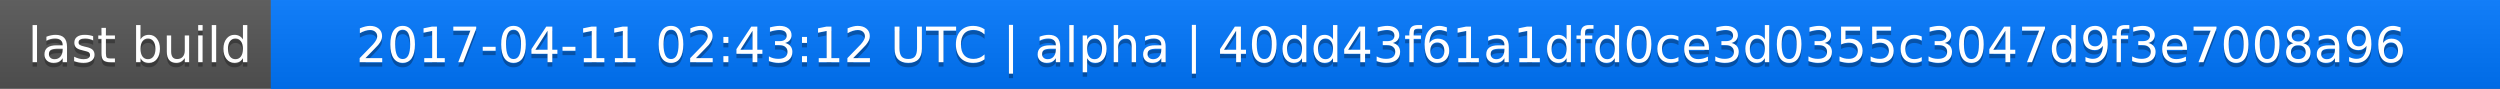
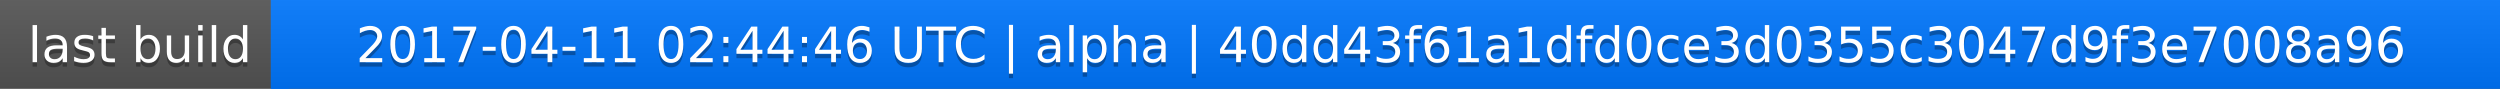
<svg xmlns="http://www.w3.org/2000/svg" width="563" height="20">
  <linearGradient id="a" x2="0" y2="100%">
    <stop offset="0" stop-color="#bbb" stop-opacity=".1" />
    <stop offset="1" stop-opacity=".1" />
  </linearGradient>
  <rect rx="0" width="563" height="20" fill="#555" />
  <rect rx="0" x="61" width="502" height="20" fill="#07f" />
  <path fill="#07f" d="M61 0h4v20h-4z" />
  <rect rx="0" width="563" height="20" fill="url(#a)" />
  <g fill="#fff" text-anchor="middle" font-family="DejaVu Sans,Verdana,Geneva,sans-serif" font-size="11">
    <text x="31.5" y="15" fill="#010101" fill-opacity=".3">last build</text>
    <text x="31.5" y="14">last build</text>
-     <text x="311" y="15" fill="#010101" fill-opacity=".3">2017-04-11 02:43:12 UTC | alpha | 40dd43f61a1dfd0ce3d0355c3047d9f3e7008a96</text>
-     <text x="311" y="14">2017-04-11 02:43:12 UTC | alpha | 40dd43f61a1dfd0ce3d0355c3047d9f3e7008a96</text>
+     <text x="311" y="15" fill="#010101" fill-opacity=".3">2017-04-11 02:44:46 UTC | alpha | 40dd43f61a1dfd0ce3d0355c3047d9f3e7008a96</text>
+     <text x="311" y="14">2017-04-11 02:44:46 UTC | alpha | 40dd43f61a1dfd0ce3d0355c3047d9f3e7008a96</text>
  </g>
</svg>
